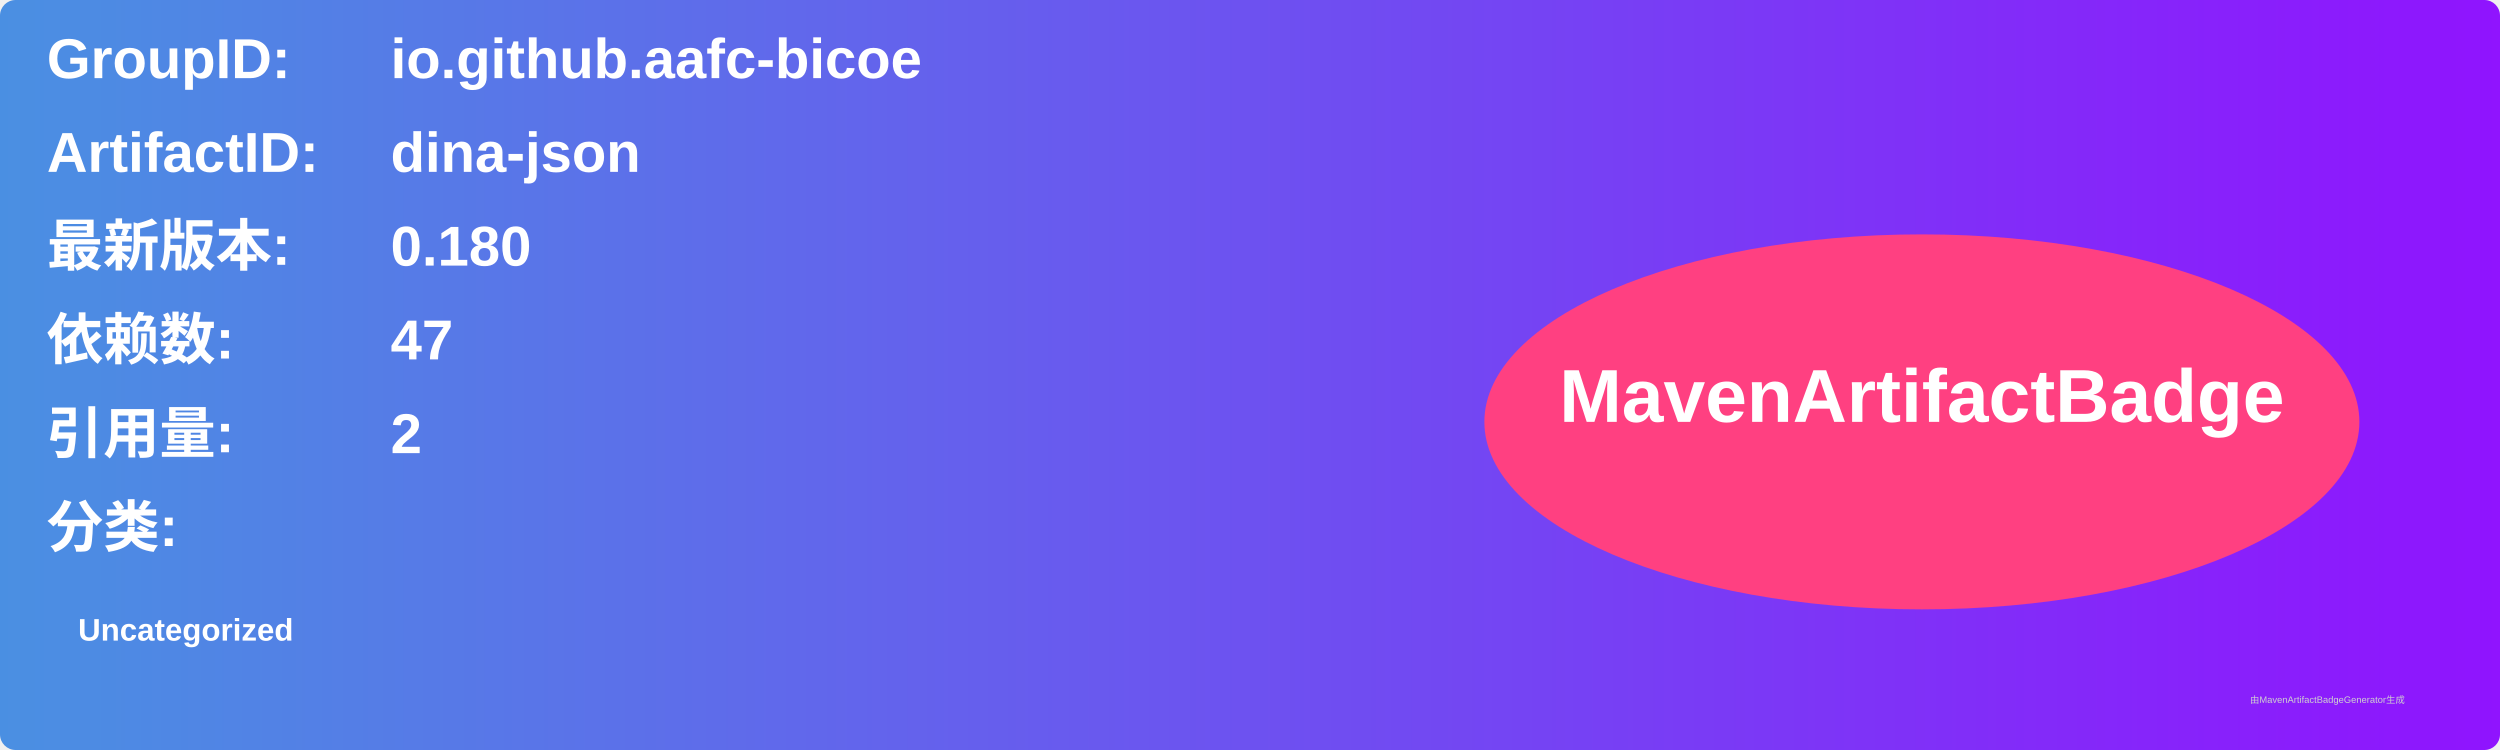
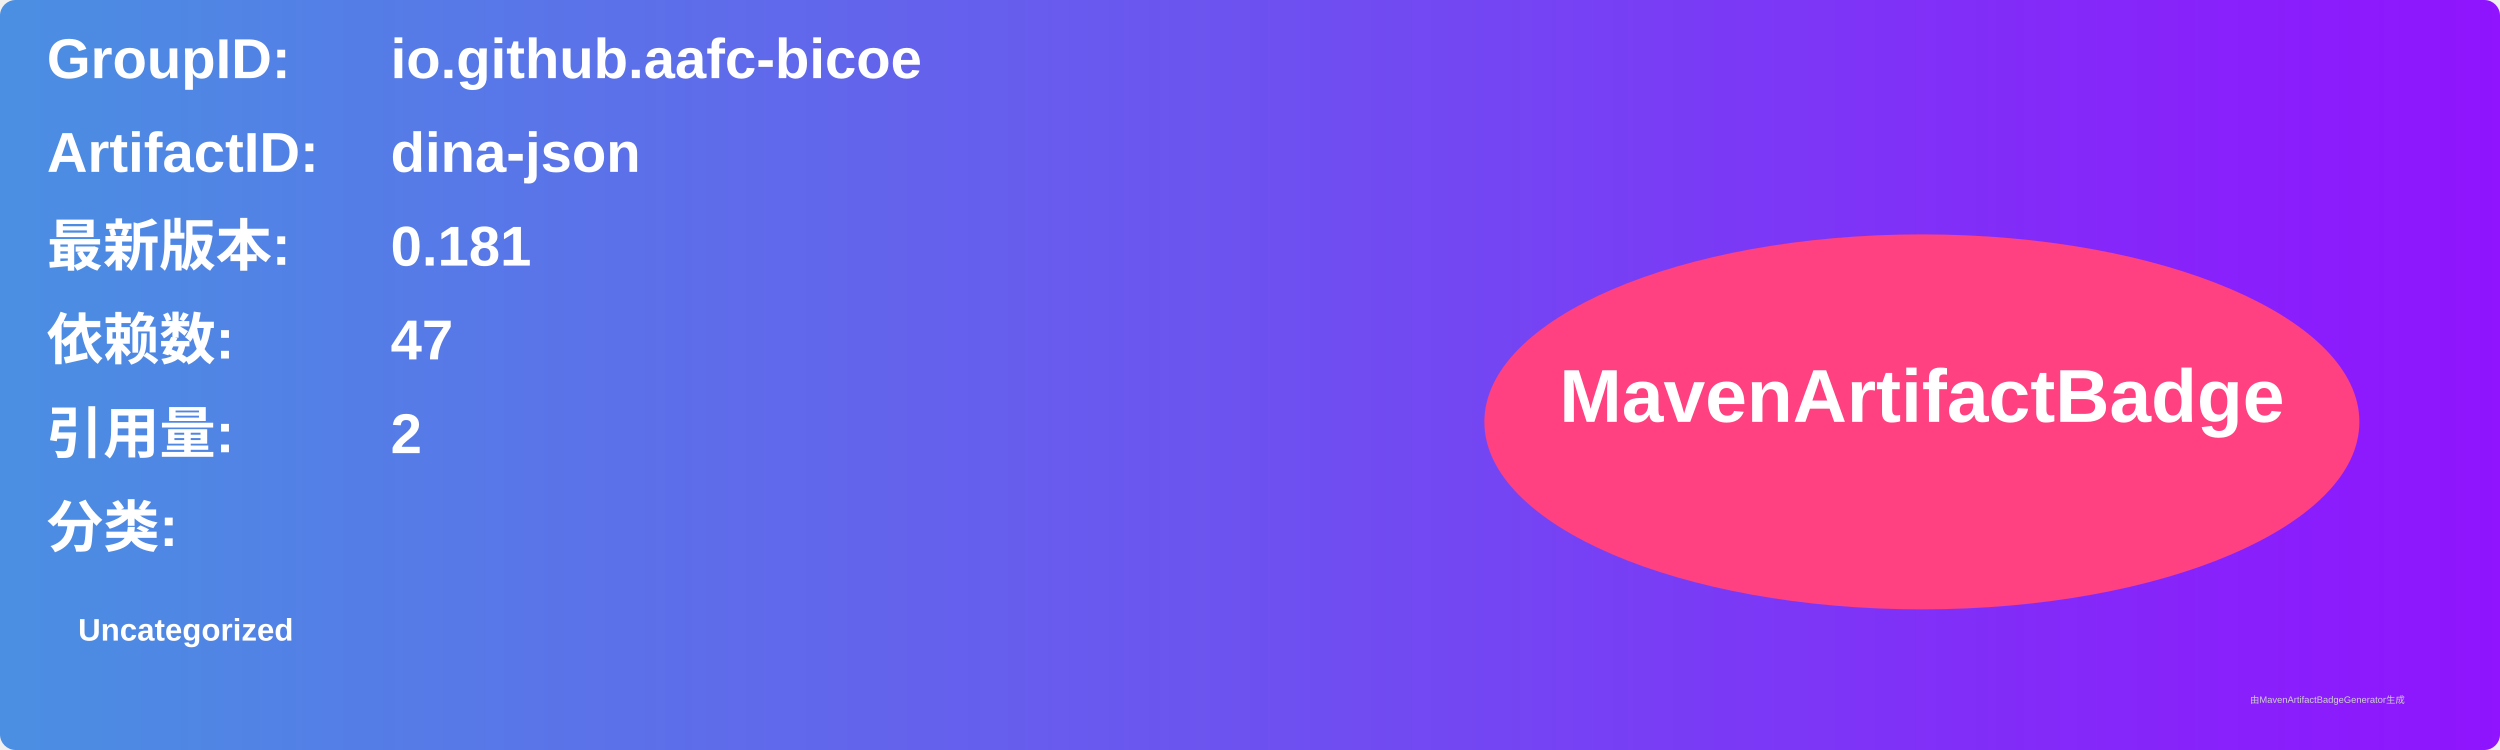
<svg xmlns="http://www.w3.org/2000/svg" width="800" height="240" viewBox="0 0 800 240">
  <linearGradient id="grad" x1="0%" y1="0%" x2="100%" y2="0%">
    <stop offset="0%" stop-color="#4a90e2" />
    <stop offset="100%" stop-color="#9013fe" />
  </linearGradient>
  <rect width="100%" height="100%" rx="5" ry="5" fill="url(#grad)" />
  <g transform="translate(15, 15)">
    <text x="0" y="10" font-family="Arial" font-size="18" fill="white" font-weight="bold" width="260">GroupID:</text>
    <text x="110" y="10" font-family="Arial" font-size="18" fill="white" font-weight="bold" width="460">io.github.aafc-bicoe</text>
    <text x="0" y="40" font-family="Arial" font-size="18" fill="white" font-weight="bold" width="260">ArtifactID:</text>
    <text x="110" y="40" font-family="Arial" font-size="18" fill="white" font-weight="bold" width="460">dina-json</text>
    <text x="0" y="70" font-family="Arial" font-size="18" fill="white" font-weight="bold">最新版本:</text>
    <text x="110" y="70" font-family="Arial" font-size="18" fill="white" font-weight="bold">
-       <tspan font-weight="bold">0.180</tspan>
+       <tspan font-weight="bold">0.181</tspan>
    </text>
    <text x="0" y="100" font-family="Arial" font-size="18" fill="white" font-weight="bold">依赖数: </text>
    <text x="110" y="100" font-family="Arial" font-size="18" fill="white">
      <tspan font-weight="bold">47</tspan>
    </text>
    <text x="0" y="130" font-family="Arial" font-size="18" fill="white" font-weight="bold">引用量: </text>
    <text x="110" y="130" font-family="Arial" font-size="18" fill="white">
      <tspan font-weight="bold">2</tspan>
    </text>
    <text x="0" y="160" font-family="Arial" font-size="18" fill="white" font-weight="bold">分类:</text>
    <text x="10" y="190" font-family="Arial" font-size="10" fill="white">
      <tspan font-weight="bold">Uncategorized</tspan>
    </text>
    <ellipse cx="600" cy="120" rx="140" ry="60" fill="#ff4081" />
    <text x="600" y="120" text-anchor="middle" font-family="Arial" font-size="24" fill="white" font-weight="bold">MavenArtifactBadge</text>
  </g>
  <text x="720" y="225" font-family="Arial" font-size="3" fill="#d0d0d0">由MavenArtifactBadgeGenerator生成</text>
</svg>
